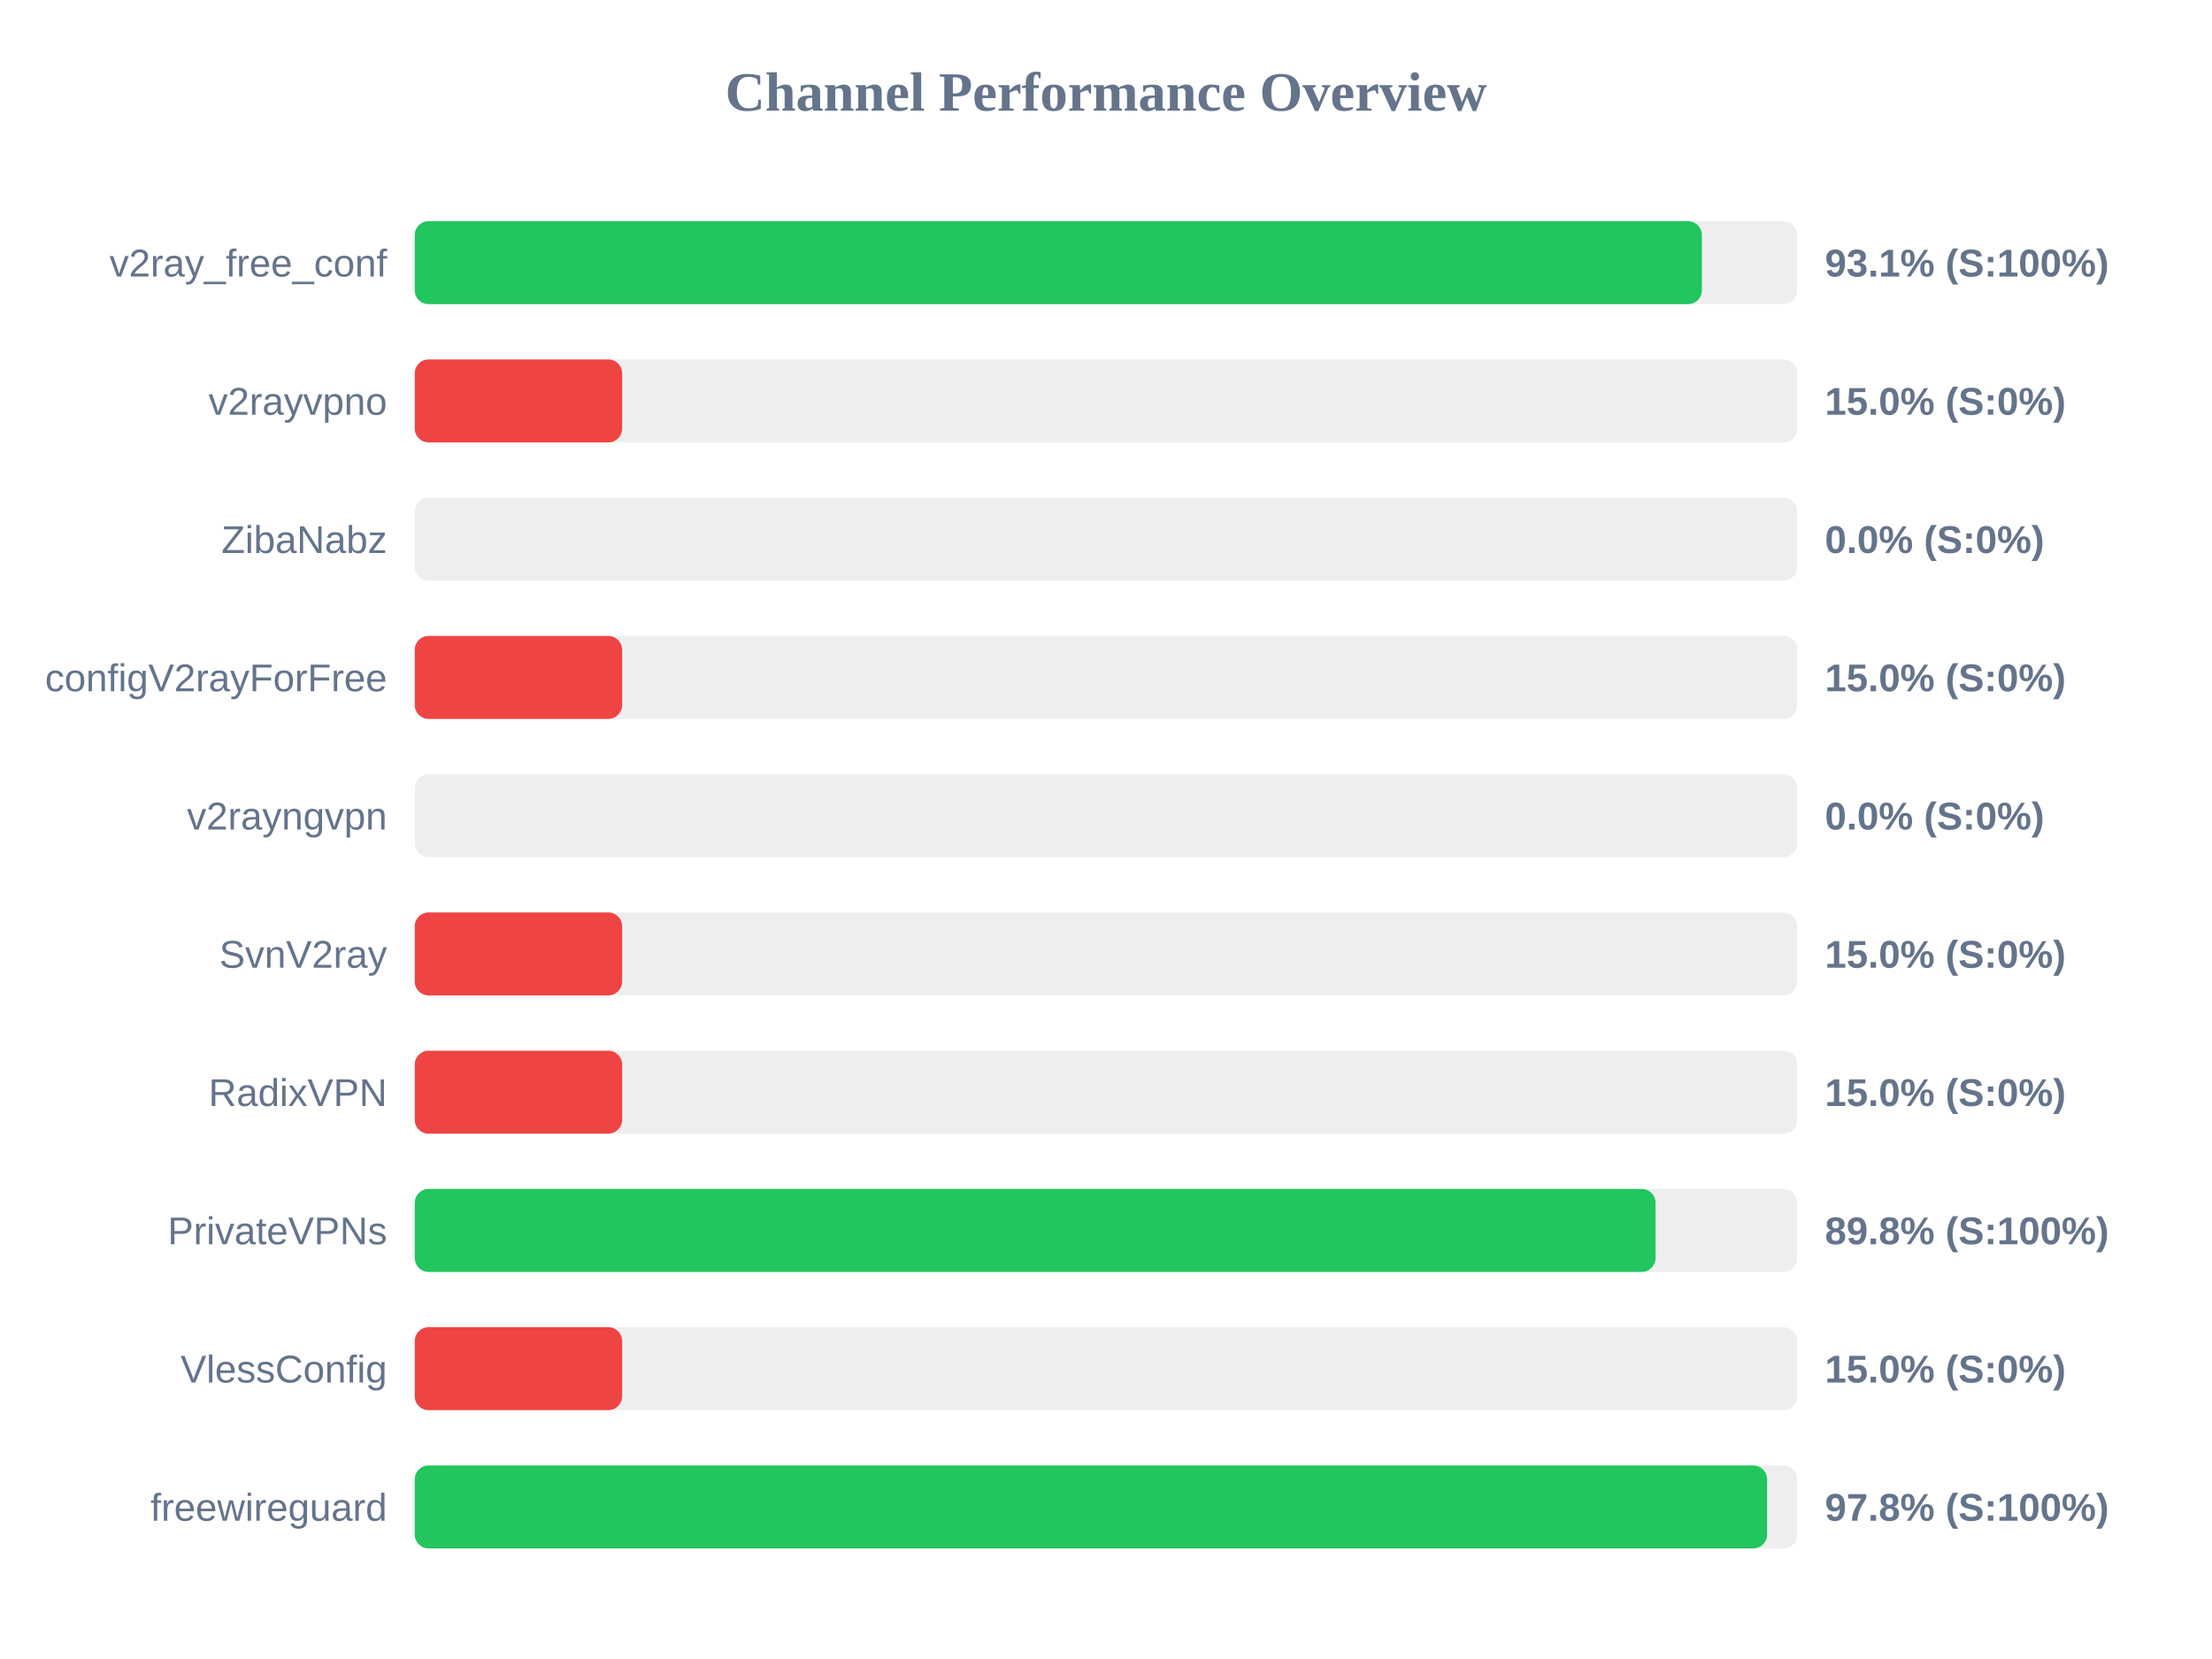
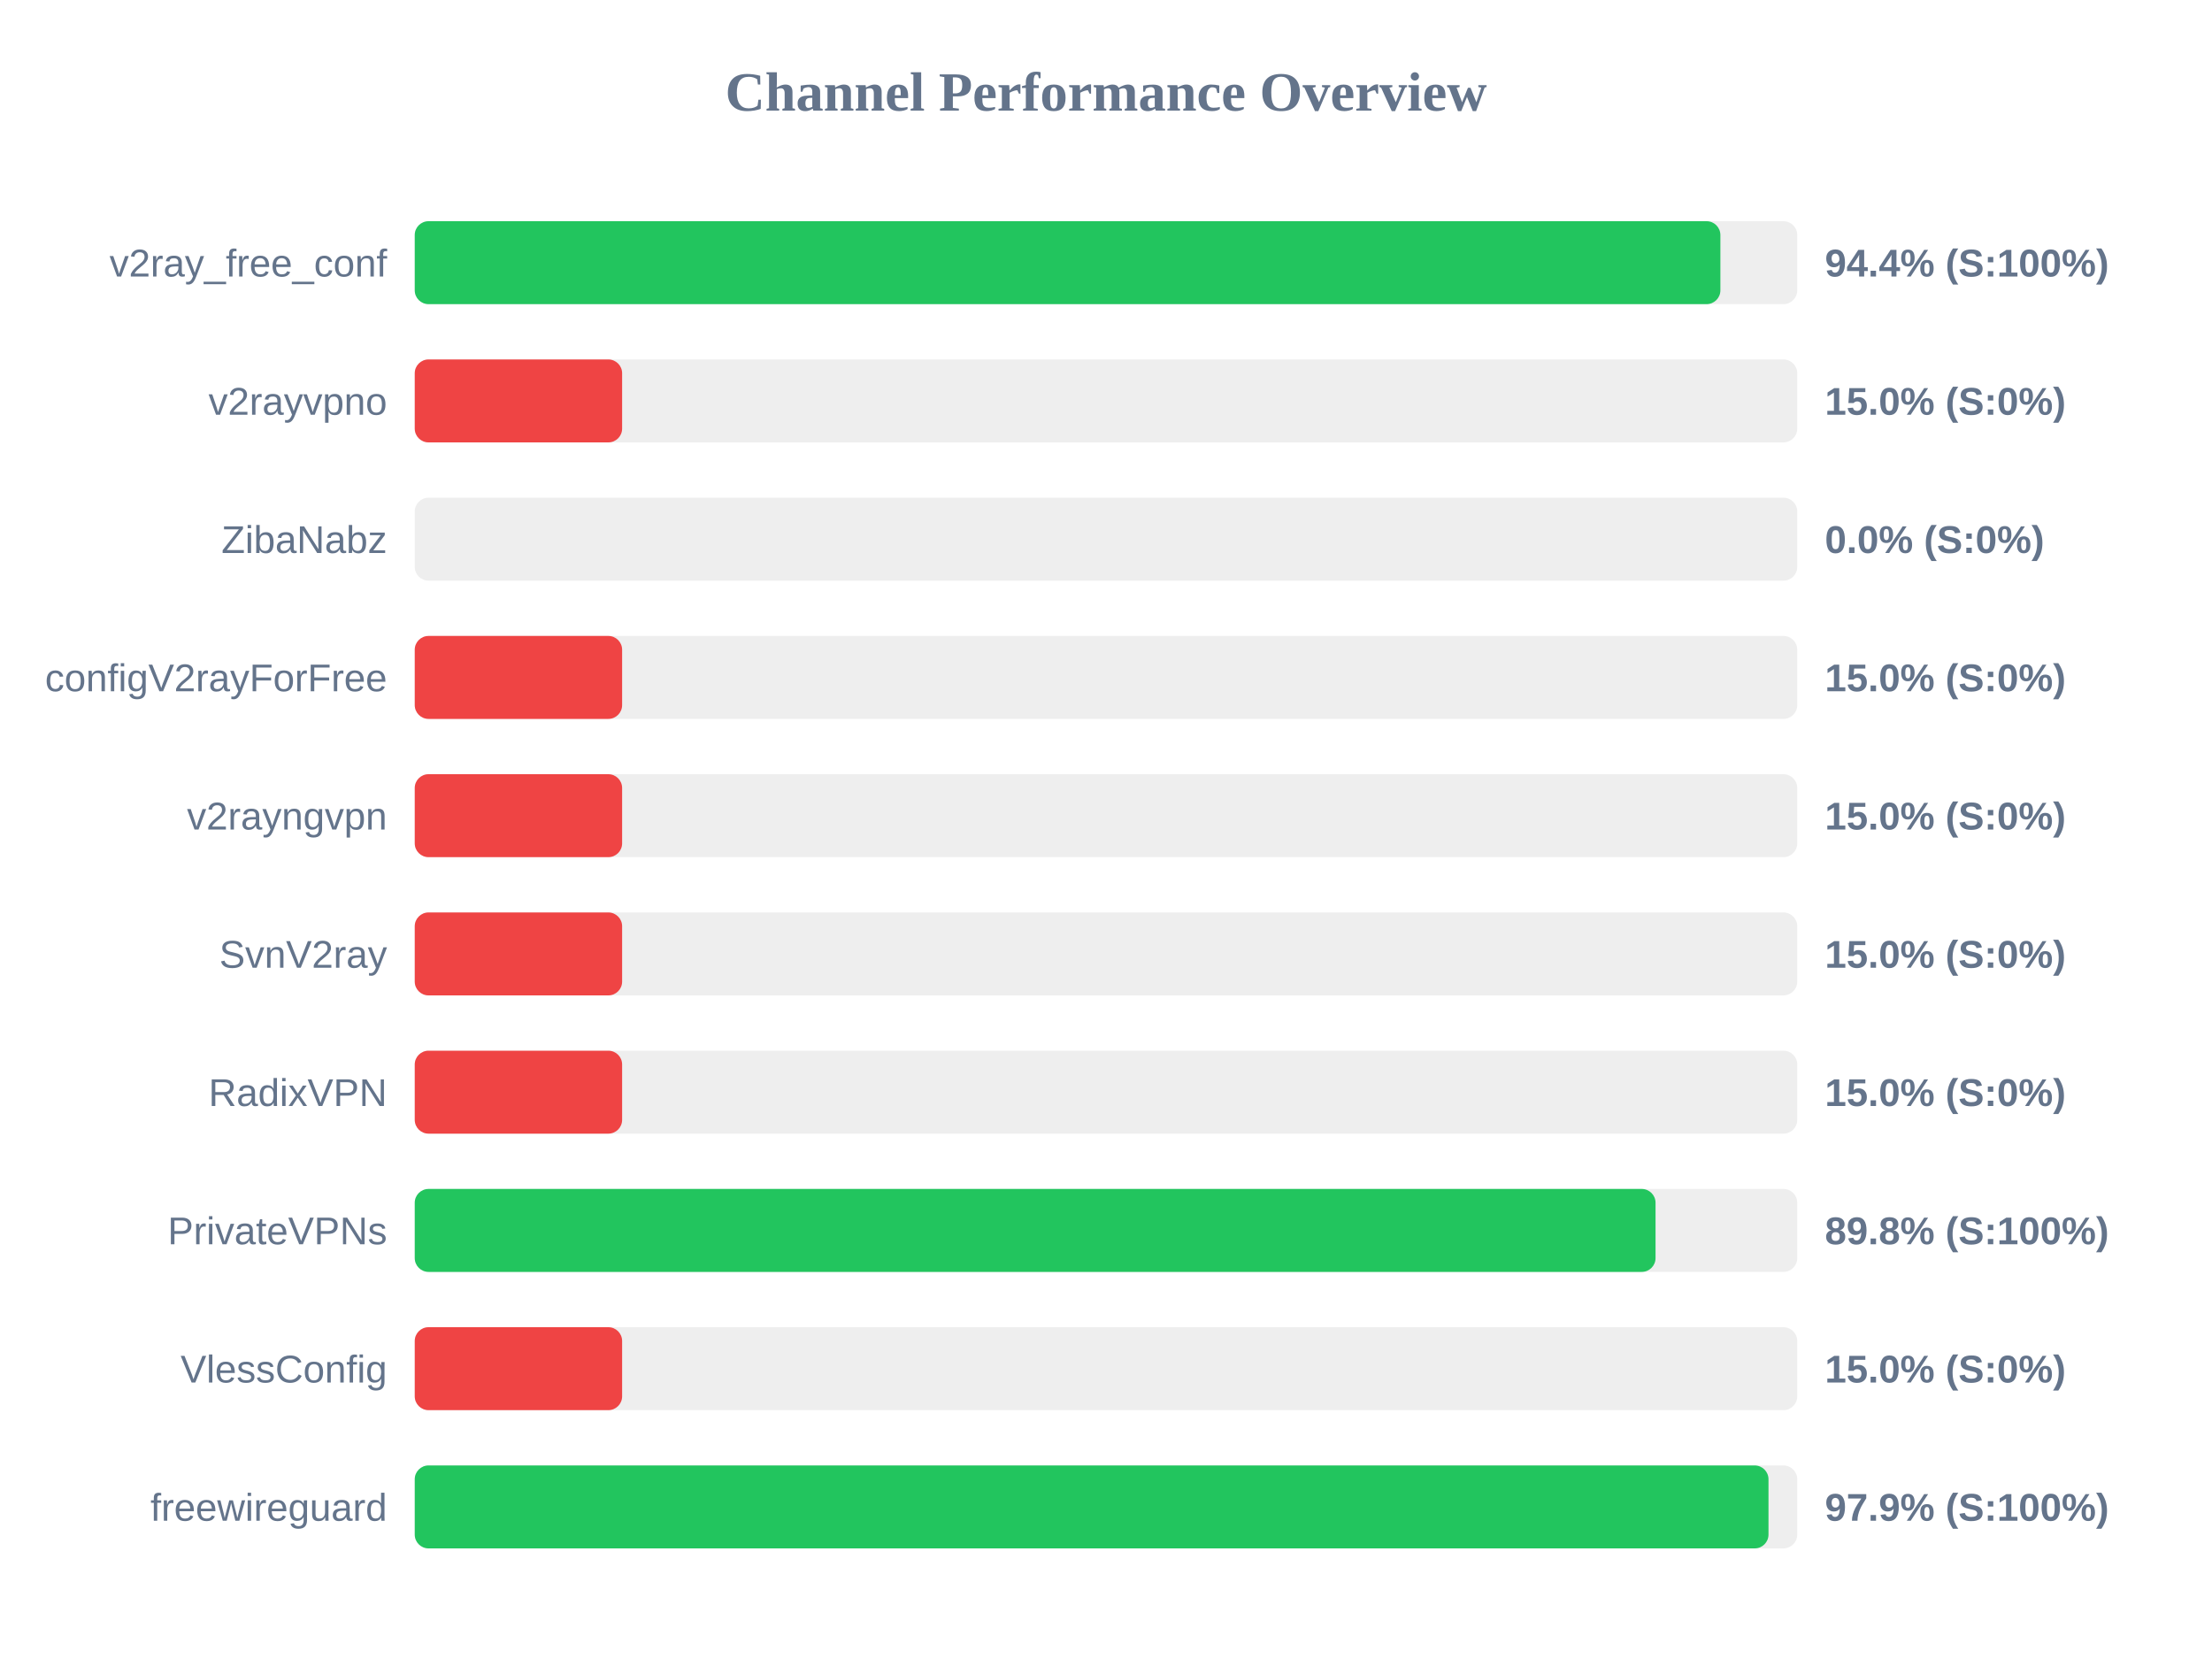
<svg xmlns="http://www.w3.org/2000/svg" width="800" height="600" version="1.1">
  <style>
        .row { font: 14px Arial; fill: #64748b; }
        .score { font: bold 14px Arial; fill: #64748b; }
    </style>
  <text x="400" y="40" text-anchor="middle" font-size="20px" font-weight="bold" fill="#64748b">Channel Performance Overview</text>
  <rect x="150" y="80" width="500" height="30" fill="#eee" rx="5" />
-   <rect x="150" y="80" width="465.5" height="30" fill="#22c55e" rx="5" />
+   <rect x="150" y="80" width="472.2" height="30" fill="#22c55e" rx="5" />
  <text x="140" y="100" text-anchor="end" class="row">v2ray_free_conf</text>
-   <text x="660" y="100" text-anchor="start" class="score">93.1% (S:100%)</text>
+   <text x="660" y="100" text-anchor="start" class="score">94.4% (S:100%)</text>
  <rect x="150" y="130" width="500" height="30" fill="#eee" rx="5" />
  <rect x="150" y="130" width="75.0" height="30" fill="#ef4444" rx="5" />
  <text x="140" y="150" text-anchor="end" class="row">v2rayvpno</text>
  <text x="660" y="150" text-anchor="start" class="score">15.0% (S:0%)</text>
  <rect x="150" y="180" width="500" height="30" fill="#eee" rx="5" />
  <rect x="150" y="180" width="0.0" height="30" fill="#ef4444" rx="5" />
  <text x="140" y="200" text-anchor="end" class="row">ZibaNabz</text>
  <text x="660" y="200" text-anchor="start" class="score">0.0% (S:0%)</text>
  <rect x="150" y="230" width="500" height="30" fill="#eee" rx="5" />
  <rect x="150" y="230" width="75.0" height="30" fill="#ef4444" rx="5" />
  <text x="140" y="250" text-anchor="end" class="row">configV2rayForFree</text>
  <text x="660" y="250" text-anchor="start" class="score">15.0% (S:0%)</text>
  <rect x="150" y="280" width="500" height="30" fill="#eee" rx="5" />
-   <rect x="150" y="280" width="0.0" height="30" fill="#ef4444" rx="5" />
+   <rect x="150" y="280" width="75.0" height="30" fill="#ef4444" rx="5" />
  <text x="140" y="300" text-anchor="end" class="row">v2rayngvpn</text>
-   <text x="660" y="300" text-anchor="start" class="score">0.0% (S:0%)</text>
+   <text x="660" y="300" text-anchor="start" class="score">15.0% (S:0%)</text>
  <rect x="150" y="330" width="500" height="30" fill="#eee" rx="5" />
  <rect x="150" y="330" width="75.0" height="30" fill="#ef4444" rx="5" />
  <text x="140" y="350" text-anchor="end" class="row">SvnV2ray</text>
  <text x="660" y="350" text-anchor="start" class="score">15.0% (S:0%)</text>
  <rect x="150" y="380" width="500" height="30" fill="#eee" rx="5" />
  <rect x="150" y="380" width="75.0" height="30" fill="#ef4444" rx="5" />
  <text x="140" y="400" text-anchor="end" class="row">RadixVPN</text>
  <text x="660" y="400" text-anchor="start" class="score">15.0% (S:0%)</text>
  <rect x="150" y="430" width="500" height="30" fill="#eee" rx="5" />
  <rect x="150" y="430" width="448.75" height="30" fill="#22c55e" rx="5" />
  <text x="140" y="450" text-anchor="end" class="row">PrivateVPNs</text>
  <text x="660" y="450" text-anchor="start" class="score">89.8% (S:100%)</text>
  <rect x="150" y="480" width="500" height="30" fill="#eee" rx="5" />
  <rect x="150" y="480" width="75.0" height="30" fill="#ef4444" rx="5" />
  <text x="140" y="500" text-anchor="end" class="row">VlessConfig</text>
  <text x="660" y="500" text-anchor="start" class="score">15.0% (S:0%)</text>
  <rect x="150" y="530" width="500" height="30" fill="#eee" rx="5" />
-   <rect x="150" y="530" width="489.1" height="30" fill="#22c55e" rx="5" />
+   <rect x="150" y="530" width="489.6" height="30" fill="#22c55e" rx="5" />
  <text x="140" y="550" text-anchor="end" class="row">freewireguard</text>
-   <text x="660" y="550" text-anchor="start" class="score">97.8% (S:100%)</text>
+   <text x="660" y="550" text-anchor="start" class="score">97.9% (S:100%)</text>
</svg>
